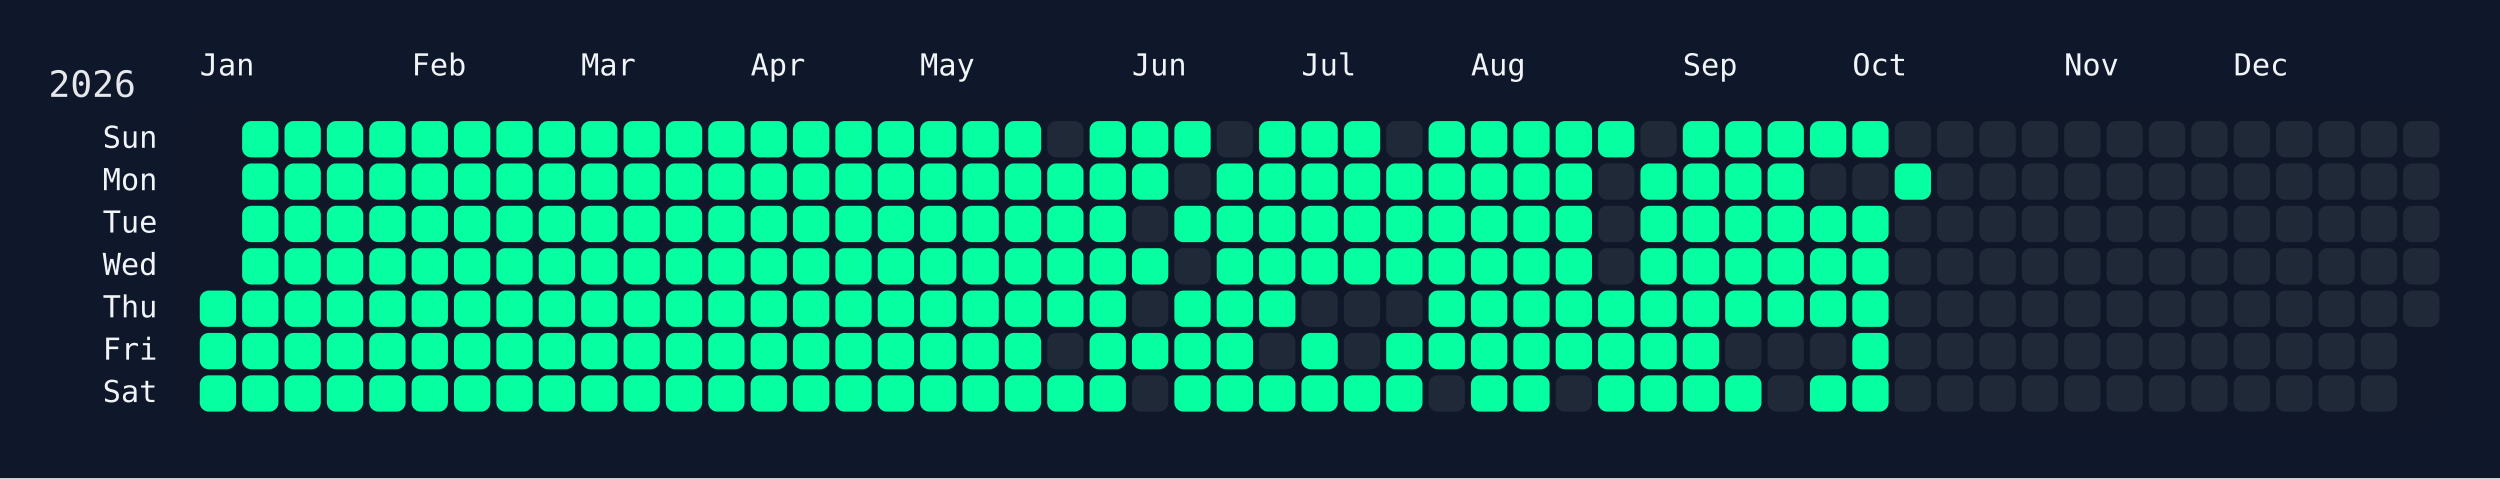
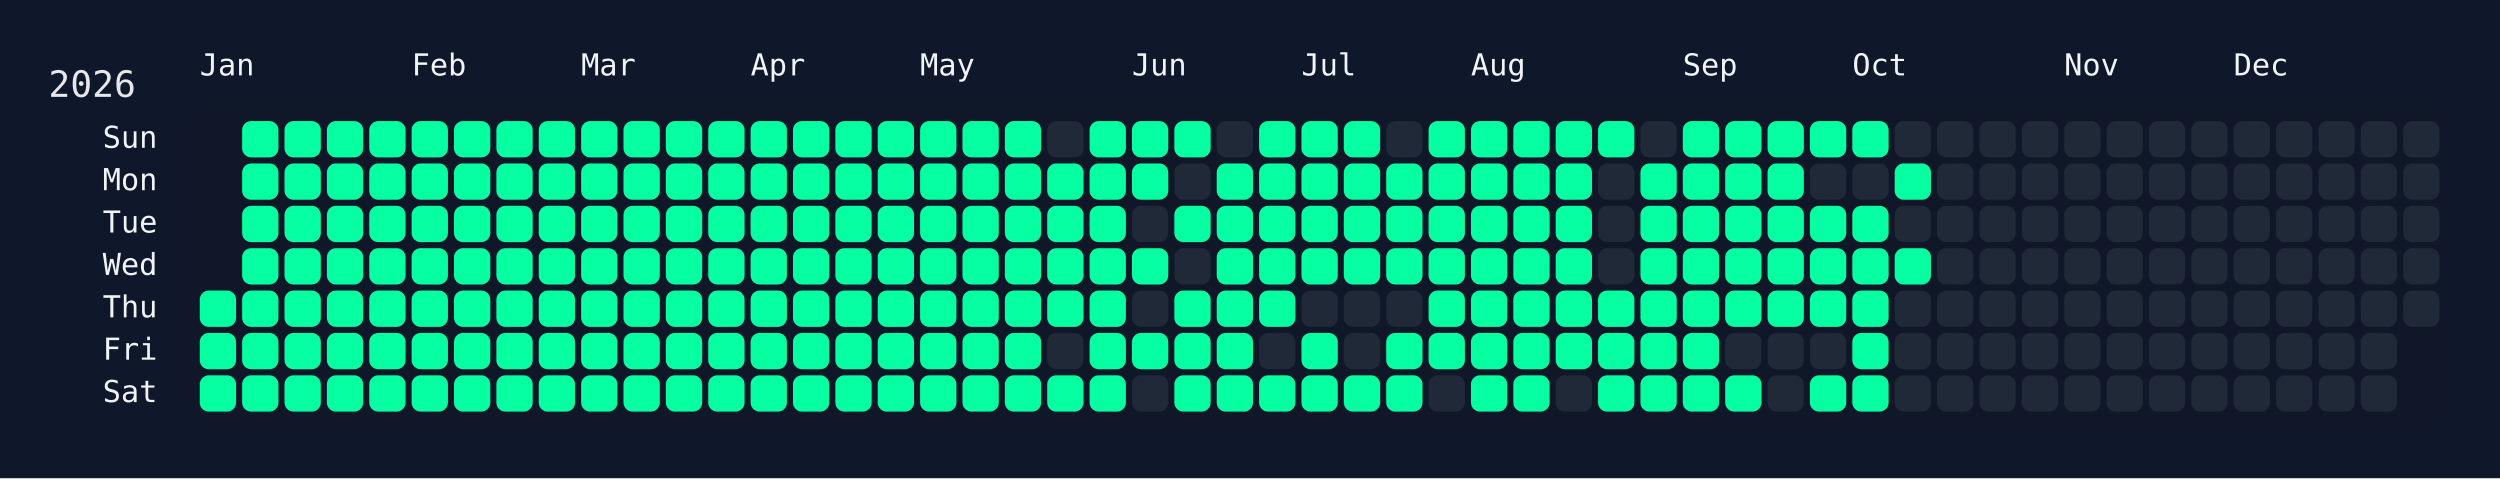
<svg xmlns="http://www.w3.org/2000/svg" width="826" height="158" viewBox="0 0 826 158">
  <rect width="826" height="158" fill="#0f172a" />
  <rect x="60" y="34" width="750" height="108" rx="12" ry="12" fill="rgba(15, 23, 42, 0.8)" />
  <text x="16" y="32" font-size="12" fill="#e5e7eb" font-family="JetBrains Mono, ui-monospace, SFMono-Regular, Menlo, Monaco, Consolas, monospace">2026</text>
  <text x="66" y="18" font-size="10" fill="#f1f5f9" font-family="JetBrains Mono, ui-monospace, SFMono-Regular, Menlo, Monaco, Consolas, monospace" dominant-baseline="hanging">Jan</text>
  <text x="136" y="18" font-size="10" fill="#f1f5f9" font-family="JetBrains Mono, ui-monospace, SFMono-Regular, Menlo, Monaco, Consolas, monospace" dominant-baseline="hanging">Feb</text>
  <text x="192" y="18" font-size="10" fill="#f1f5f9" font-family="JetBrains Mono, ui-monospace, SFMono-Regular, Menlo, Monaco, Consolas, monospace" dominant-baseline="hanging">Mar</text>
  <text x="248" y="18" font-size="10" fill="#f1f5f9" font-family="JetBrains Mono, ui-monospace, SFMono-Regular, Menlo, Monaco, Consolas, monospace" dominant-baseline="hanging">Apr</text>
  <text x="304" y="18" font-size="10" fill="#f1f5f9" font-family="JetBrains Mono, ui-monospace, SFMono-Regular, Menlo, Monaco, Consolas, monospace" dominant-baseline="hanging">May</text>
  <text x="374" y="18" font-size="10" fill="#f1f5f9" font-family="JetBrains Mono, ui-monospace, SFMono-Regular, Menlo, Monaco, Consolas, monospace" dominant-baseline="hanging">Jun</text>
  <text x="430" y="18" font-size="10" fill="#f1f5f9" font-family="JetBrains Mono, ui-monospace, SFMono-Regular, Menlo, Monaco, Consolas, monospace" dominant-baseline="hanging">Jul</text>
  <text x="486" y="18" font-size="10" fill="#f1f5f9" font-family="JetBrains Mono, ui-monospace, SFMono-Regular, Menlo, Monaco, Consolas, monospace" dominant-baseline="hanging">Aug</text>
  <text x="556" y="18" font-size="10" fill="#f1f5f9" font-family="JetBrains Mono, ui-monospace, SFMono-Regular, Menlo, Monaco, Consolas, monospace" dominant-baseline="hanging">Sep</text>
  <text x="612" y="18" font-size="10" fill="#f1f5f9" font-family="JetBrains Mono, ui-monospace, SFMono-Regular, Menlo, Monaco, Consolas, monospace" dominant-baseline="hanging">Oct</text>
  <text x="682" y="18" font-size="10" fill="#f1f5f9" font-family="JetBrains Mono, ui-monospace, SFMono-Regular, Menlo, Monaco, Consolas, monospace" dominant-baseline="hanging">Nov</text>
  <text x="738" y="18" font-size="10" fill="#f1f5f9" font-family="JetBrains Mono, ui-monospace, SFMono-Regular, Menlo, Monaco, Consolas, monospace" dominant-baseline="hanging">Dec</text>
  <text x="52" y="46.0" font-size="10" fill="#f1f5f9" font-family="JetBrains Mono, ui-monospace, SFMono-Regular, Menlo, Monaco, Consolas, monospace" text-anchor="end" dominant-baseline="middle">Sun</text>
  <text x="52" y="60.0" font-size="10" fill="#f1f5f9" font-family="JetBrains Mono, ui-monospace, SFMono-Regular, Menlo, Monaco, Consolas, monospace" text-anchor="end" dominant-baseline="middle">Mon</text>
  <text x="52" y="74.0" font-size="10" fill="#f1f5f9" font-family="JetBrains Mono, ui-monospace, SFMono-Regular, Menlo, Monaco, Consolas, monospace" text-anchor="end" dominant-baseline="middle">Tue</text>
  <text x="52" y="88.0" font-size="10" fill="#f1f5f9" font-family="JetBrains Mono, ui-monospace, SFMono-Regular, Menlo, Monaco, Consolas, monospace" text-anchor="end" dominant-baseline="middle">Wed</text>
  <text x="52" y="102.0" font-size="10" fill="#f1f5f9" font-family="JetBrains Mono, ui-monospace, SFMono-Regular, Menlo, Monaco, Consolas, monospace" text-anchor="end" dominant-baseline="middle">Thu</text>
  <text x="52" y="116.0" font-size="10" fill="#f1f5f9" font-family="JetBrains Mono, ui-monospace, SFMono-Regular, Menlo, Monaco, Consolas, monospace" text-anchor="end" dominant-baseline="middle">Fri</text>
  <text x="52" y="130.0" font-size="10" fill="#f1f5f9" font-family="JetBrains Mono, ui-monospace, SFMono-Regular, Menlo, Monaco, Consolas, monospace" text-anchor="end" dominant-baseline="middle">Sat</text>
  <g transform="translate(66,40)">
    <rect x="0" y="56" width="12" height="12" rx="3" ry="3" fill="#05ffa1" data-date="2026-01-01" />
    <rect x="0" y="70" width="12" height="12" rx="3" ry="3" fill="#05ffa1" data-date="2026-01-02" />
    <rect x="0" y="84" width="12" height="12" rx="3" ry="3" fill="#05ffa1" data-date="2026-01-03" />
    <rect x="14" y="0" width="12" height="12" rx="3" ry="3" fill="#05ffa1" data-date="2026-01-04" />
    <rect x="14" y="14" width="12" height="12" rx="3" ry="3" fill="#05ffa1" data-date="2026-01-05" />
    <rect x="14" y="28" width="12" height="12" rx="3" ry="3" fill="#05ffa1" data-date="2026-01-06" />
    <rect x="14" y="42" width="12" height="12" rx="3" ry="3" fill="#05ffa1" data-date="2026-01-07" />
    <rect x="14" y="56" width="12" height="12" rx="3" ry="3" fill="#05ffa1" data-date="2026-01-08" />
    <rect x="14" y="70" width="12" height="12" rx="3" ry="3" fill="#05ffa1" data-date="2026-01-09" />
    <rect x="14" y="84" width="12" height="12" rx="3" ry="3" fill="#05ffa1" data-date="2026-01-10" />
    <rect x="28" y="0" width="12" height="12" rx="3" ry="3" fill="#05ffa1" data-date="2026-01-11" />
    <rect x="28" y="14" width="12" height="12" rx="3" ry="3" fill="#05ffa1" data-date="2026-01-12" />
    <rect x="28" y="28" width="12" height="12" rx="3" ry="3" fill="#05ffa1" data-date="2026-01-13" />
    <rect x="28" y="42" width="12" height="12" rx="3" ry="3" fill="#05ffa1" data-date="2026-01-14" />
    <rect x="28" y="56" width="12" height="12" rx="3" ry="3" fill="#05ffa1" data-date="2026-01-15" />
    <rect x="28" y="70" width="12" height="12" rx="3" ry="3" fill="#05ffa1" data-date="2026-01-16" />
    <rect x="28" y="84" width="12" height="12" rx="3" ry="3" fill="#05ffa1" data-date="2026-01-17" />
    <rect x="42" y="0" width="12" height="12" rx="3" ry="3" fill="#05ffa1" data-date="2026-01-18" />
    <rect x="42" y="14" width="12" height="12" rx="3" ry="3" fill="#05ffa1" data-date="2026-01-19" />
    <rect x="42" y="28" width="12" height="12" rx="3" ry="3" fill="#05ffa1" data-date="2026-01-20" />
    <rect x="42" y="42" width="12" height="12" rx="3" ry="3" fill="#05ffa1" data-date="2026-01-21" />
    <rect x="42" y="56" width="12" height="12" rx="3" ry="3" fill="#05ffa1" data-date="2026-01-22" />
    <rect x="42" y="70" width="12" height="12" rx="3" ry="3" fill="#05ffa1" data-date="2026-01-23" />
    <rect x="42" y="84" width="12" height="12" rx="3" ry="3" fill="#05ffa1" data-date="2026-01-24" />
    <rect x="56" y="0" width="12" height="12" rx="3" ry="3" fill="#05ffa1" data-date="2026-01-25" />
    <rect x="56" y="14" width="12" height="12" rx="3" ry="3" fill="#05ffa1" data-date="2026-01-26" />
    <rect x="56" y="28" width="12" height="12" rx="3" ry="3" fill="#05ffa1" data-date="2026-01-27" />
    <rect x="56" y="42" width="12" height="12" rx="3" ry="3" fill="#05ffa1" data-date="2026-01-28" />
    <rect x="56" y="56" width="12" height="12" rx="3" ry="3" fill="#05ffa1" data-date="2026-01-29" />
    <rect x="56" y="70" width="12" height="12" rx="3" ry="3" fill="#05ffa1" data-date="2026-01-30" />
    <rect x="56" y="84" width="12" height="12" rx="3" ry="3" fill="#05ffa1" data-date="2026-01-31" />
    <rect x="70" y="0" width="12" height="12" rx="3" ry="3" fill="#05ffa1" data-date="2026-02-01" />
    <rect x="70" y="14" width="12" height="12" rx="3" ry="3" fill="#05ffa1" data-date="2026-02-02" />
    <rect x="70" y="28" width="12" height="12" rx="3" ry="3" fill="#05ffa1" data-date="2026-02-03" />
    <rect x="70" y="42" width="12" height="12" rx="3" ry="3" fill="#05ffa1" data-date="2026-02-04" />
    <rect x="70" y="56" width="12" height="12" rx="3" ry="3" fill="#05ffa1" data-date="2026-02-05" />
    <rect x="70" y="70" width="12" height="12" rx="3" ry="3" fill="#05ffa1" data-date="2026-02-06" />
    <rect x="70" y="84" width="12" height="12" rx="3" ry="3" fill="#05ffa1" data-date="2026-02-07" />
    <rect x="84" y="0" width="12" height="12" rx="3" ry="3" fill="#05ffa1" data-date="2026-02-08" />
    <rect x="84" y="14" width="12" height="12" rx="3" ry="3" fill="#05ffa1" data-date="2026-02-09" />
    <rect x="84" y="28" width="12" height="12" rx="3" ry="3" fill="#05ffa1" data-date="2026-02-10" />
    <rect x="84" y="42" width="12" height="12" rx="3" ry="3" fill="#05ffa1" data-date="2026-02-11" />
    <rect x="84" y="56" width="12" height="12" rx="3" ry="3" fill="#05ffa1" data-date="2026-02-12" />
    <rect x="84" y="70" width="12" height="12" rx="3" ry="3" fill="#05ffa1" data-date="2026-02-13" />
    <rect x="84" y="84" width="12" height="12" rx="3" ry="3" fill="#05ffa1" data-date="2026-02-14" />
    <rect x="98" y="0" width="12" height="12" rx="3" ry="3" fill="#05ffa1" data-date="2026-02-15" />
    <rect x="98" y="14" width="12" height="12" rx="3" ry="3" fill="#05ffa1" data-date="2026-02-16" />
    <rect x="98" y="28" width="12" height="12" rx="3" ry="3" fill="#05ffa1" data-date="2026-02-17" />
    <rect x="98" y="42" width="12" height="12" rx="3" ry="3" fill="#05ffa1" data-date="2026-02-18" />
    <rect x="98" y="56" width="12" height="12" rx="3" ry="3" fill="#05ffa1" data-date="2026-02-19" />
    <rect x="98" y="70" width="12" height="12" rx="3" ry="3" fill="#05ffa1" data-date="2026-02-20" />
    <rect x="98" y="84" width="12" height="12" rx="3" ry="3" fill="#05ffa1" data-date="2026-02-21" />
    <rect x="112" y="0" width="12" height="12" rx="3" ry="3" fill="#05ffa1" data-date="2026-02-22" />
    <rect x="112" y="14" width="12" height="12" rx="3" ry="3" fill="#05ffa1" data-date="2026-02-23" />
    <rect x="112" y="28" width="12" height="12" rx="3" ry="3" fill="#05ffa1" data-date="2026-02-24" />
    <rect x="112" y="42" width="12" height="12" rx="3" ry="3" fill="#05ffa1" data-date="2026-02-25" />
    <rect x="112" y="56" width="12" height="12" rx="3" ry="3" fill="#05ffa1" data-date="2026-02-26" />
    <rect x="112" y="70" width="12" height="12" rx="3" ry="3" fill="#05ffa1" data-date="2026-02-27" />
    <rect x="112" y="84" width="12" height="12" rx="3" ry="3" fill="#05ffa1" data-date="2026-02-28" />
    <rect x="126" y="0" width="12" height="12" rx="3" ry="3" fill="#05ffa1" data-date="2026-03-01" />
    <rect x="126" y="14" width="12" height="12" rx="3" ry="3" fill="#05ffa1" data-date="2026-03-02" />
    <rect x="126" y="28" width="12" height="12" rx="3" ry="3" fill="#05ffa1" data-date="2026-03-03" />
    <rect x="126" y="42" width="12" height="12" rx="3" ry="3" fill="#05ffa1" data-date="2026-03-04" />
    <rect x="126" y="56" width="12" height="12" rx="3" ry="3" fill="#05ffa1" data-date="2026-03-05" />
    <rect x="126" y="70" width="12" height="12" rx="3" ry="3" fill="#05ffa1" data-date="2026-03-06" />
    <rect x="126" y="84" width="12" height="12" rx="3" ry="3" fill="#05ffa1" data-date="2026-03-07" />
    <rect x="140" y="0" width="12" height="12" rx="3" ry="3" fill="#05ffa1" data-date="2026-03-08" />
    <rect x="140" y="14" width="12" height="12" rx="3" ry="3" fill="#05ffa1" data-date="2026-03-09" />
    <rect x="140" y="28" width="12" height="12" rx="3" ry="3" fill="#05ffa1" data-date="2026-03-10" />
    <rect x="140" y="42" width="12" height="12" rx="3" ry="3" fill="#05ffa1" data-date="2026-03-11" />
    <rect x="140" y="56" width="12" height="12" rx="3" ry="3" fill="#05ffa1" data-date="2026-03-12" />
    <rect x="140" y="70" width="12" height="12" rx="3" ry="3" fill="#05ffa1" data-date="2026-03-13" />
    <rect x="140" y="84" width="12" height="12" rx="3" ry="3" fill="#05ffa1" data-date="2026-03-14" />
    <rect x="154" y="0" width="12" height="12" rx="3" ry="3" fill="#05ffa1" data-date="2026-03-15" />
    <rect x="154" y="14" width="12" height="12" rx="3" ry="3" fill="#05ffa1" data-date="2026-03-16" />
    <rect x="154" y="28" width="12" height="12" rx="3" ry="3" fill="#05ffa1" data-date="2026-03-17" />
    <rect x="154" y="42" width="12" height="12" rx="3" ry="3" fill="#05ffa1" data-date="2026-03-18" />
    <rect x="154" y="56" width="12" height="12" rx="3" ry="3" fill="#05ffa1" data-date="2026-03-19" />
    <rect x="154" y="70" width="12" height="12" rx="3" ry="3" fill="#05ffa1" data-date="2026-03-20" />
    <rect x="154" y="84" width="12" height="12" rx="3" ry="3" fill="#05ffa1" data-date="2026-03-21" />
    <rect x="168" y="0" width="12" height="12" rx="3" ry="3" fill="#05ffa1" data-date="2026-03-22" />
    <rect x="168" y="14" width="12" height="12" rx="3" ry="3" fill="#05ffa1" data-date="2026-03-23" />
    <rect x="168" y="28" width="12" height="12" rx="3" ry="3" fill="#05ffa1" data-date="2026-03-24" />
    <rect x="168" y="42" width="12" height="12" rx="3" ry="3" fill="#05ffa1" data-date="2026-03-25" />
    <rect x="168" y="56" width="12" height="12" rx="3" ry="3" fill="#05ffa1" data-date="2026-03-26" />
    <rect x="168" y="70" width="12" height="12" rx="3" ry="3" fill="#05ffa1" data-date="2026-03-27" />
    <rect x="168" y="84" width="12" height="12" rx="3" ry="3" fill="#05ffa1" data-date="2026-03-28" />
    <rect x="182" y="0" width="12" height="12" rx="3" ry="3" fill="#05ffa1" data-date="2026-03-29" />
    <rect x="182" y="14" width="12" height="12" rx="3" ry="3" fill="#05ffa1" data-date="2026-03-30" />
    <rect x="182" y="28" width="12" height="12" rx="3" ry="3" fill="#05ffa1" data-date="2026-03-31" />
    <rect x="182" y="42" width="12" height="12" rx="3" ry="3" fill="#05ffa1" data-date="2026-04-01" />
    <rect x="182" y="56" width="12" height="12" rx="3" ry="3" fill="#05ffa1" data-date="2026-04-02" />
    <rect x="182" y="70" width="12" height="12" rx="3" ry="3" fill="#05ffa1" data-date="2026-04-03" />
    <rect x="182" y="84" width="12" height="12" rx="3" ry="3" fill="#05ffa1" data-date="2026-04-04" />
    <rect x="196" y="0" width="12" height="12" rx="3" ry="3" fill="#05ffa1" data-date="2026-04-05" />
    <rect x="196" y="14" width="12" height="12" rx="3" ry="3" fill="#05ffa1" data-date="2026-04-06" />
    <rect x="196" y="28" width="12" height="12" rx="3" ry="3" fill="#05ffa1" data-date="2026-04-07" />
    <rect x="196" y="42" width="12" height="12" rx="3" ry="3" fill="#05ffa1" data-date="2026-04-08" />
    <rect x="196" y="56" width="12" height="12" rx="3" ry="3" fill="#05ffa1" data-date="2026-04-09" />
    <rect x="196" y="70" width="12" height="12" rx="3" ry="3" fill="#05ffa1" data-date="2026-04-10" />
    <rect x="196" y="84" width="12" height="12" rx="3" ry="3" fill="#05ffa1" data-date="2026-04-11" />
    <rect x="210" y="0" width="12" height="12" rx="3" ry="3" fill="#05ffa1" data-date="2026-04-12" />
    <rect x="210" y="14" width="12" height="12" rx="3" ry="3" fill="#05ffa1" data-date="2026-04-13" />
    <rect x="210" y="28" width="12" height="12" rx="3" ry="3" fill="#05ffa1" data-date="2026-04-14" />
    <rect x="210" y="42" width="12" height="12" rx="3" ry="3" fill="#05ffa1" data-date="2026-04-15" />
    <rect x="210" y="56" width="12" height="12" rx="3" ry="3" fill="#05ffa1" data-date="2026-04-16" />
    <rect x="210" y="70" width="12" height="12" rx="3" ry="3" fill="#05ffa1" data-date="2026-04-17" />
    <rect x="210" y="84" width="12" height="12" rx="3" ry="3" fill="#05ffa1" data-date="2026-04-18" />
    <rect x="224" y="0" width="12" height="12" rx="3" ry="3" fill="#05ffa1" data-date="2026-04-19" />
    <rect x="224" y="14" width="12" height="12" rx="3" ry="3" fill="#05ffa1" data-date="2026-04-20" />
    <rect x="224" y="28" width="12" height="12" rx="3" ry="3" fill="#05ffa1" data-date="2026-04-21" />
    <rect x="224" y="42" width="12" height="12" rx="3" ry="3" fill="#05ffa1" data-date="2026-04-22" />
    <rect x="224" y="56" width="12" height="12" rx="3" ry="3" fill="#05ffa1" data-date="2026-04-23" />
    <rect x="224" y="70" width="12" height="12" rx="3" ry="3" fill="#05ffa1" data-date="2026-04-24" />
    <rect x="224" y="84" width="12" height="12" rx="3" ry="3" fill="#05ffa1" data-date="2026-04-25" />
    <rect x="238" y="0" width="12" height="12" rx="3" ry="3" fill="#05ffa1" data-date="2026-04-26" />
    <rect x="238" y="14" width="12" height="12" rx="3" ry="3" fill="#05ffa1" data-date="2026-04-27" />
    <rect x="238" y="28" width="12" height="12" rx="3" ry="3" fill="#05ffa1" data-date="2026-04-28" />
    <rect x="238" y="42" width="12" height="12" rx="3" ry="3" fill="#05ffa1" data-date="2026-04-29" />
    <rect x="238" y="56" width="12" height="12" rx="3" ry="3" fill="#05ffa1" data-date="2026-04-30" />
    <rect x="238" y="70" width="12" height="12" rx="3" ry="3" fill="#05ffa1" data-date="2026-05-01" />
    <rect x="238" y="84" width="12" height="12" rx="3" ry="3" fill="#05ffa1" data-date="2026-05-02" />
    <rect x="252" y="0" width="12" height="12" rx="3" ry="3" fill="#05ffa1" data-date="2026-05-03" />
    <rect x="252" y="14" width="12" height="12" rx="3" ry="3" fill="#05ffa1" data-date="2026-05-04" />
    <rect x="252" y="28" width="12" height="12" rx="3" ry="3" fill="#05ffa1" data-date="2026-05-05" />
    <rect x="252" y="42" width="12" height="12" rx="3" ry="3" fill="#05ffa1" data-date="2026-05-06" />
    <rect x="252" y="56" width="12" height="12" rx="3" ry="3" fill="#05ffa1" data-date="2026-05-07" />
    <rect x="252" y="70" width="12" height="12" rx="3" ry="3" fill="#05ffa1" data-date="2026-05-08" />
    <rect x="252" y="84" width="12" height="12" rx="3" ry="3" fill="#05ffa1" data-date="2026-05-09" />
    <rect x="266" y="0" width="12" height="12" rx="3" ry="3" fill="#05ffa1" data-date="2026-05-10" />
    <rect x="266" y="14" width="12" height="12" rx="3" ry="3" fill="#05ffa1" data-date="2026-05-11" />
    <rect x="266" y="28" width="12" height="12" rx="3" ry="3" fill="#05ffa1" data-date="2026-05-12" />
    <rect x="266" y="42" width="12" height="12" rx="3" ry="3" fill="#05ffa1" data-date="2026-05-13" />
    <rect x="266" y="56" width="12" height="12" rx="3" ry="3" fill="#05ffa1" data-date="2026-05-14" />
    <rect x="266" y="70" width="12" height="12" rx="3" ry="3" fill="#05ffa1" data-date="2026-05-15" />
    <rect x="266" y="84" width="12" height="12" rx="3" ry="3" fill="#05ffa1" data-date="2026-05-16" />
    <rect x="280" y="0" width="12" height="12" rx="3" ry="3" fill="#1f2937" data-date="2026-05-17" />
    <rect x="280" y="14" width="12" height="12" rx="3" ry="3" fill="#05ffa1" data-date="2026-05-18" />
    <rect x="280" y="28" width="12" height="12" rx="3" ry="3" fill="#05ffa1" data-date="2026-05-19" />
    <rect x="280" y="42" width="12" height="12" rx="3" ry="3" fill="#05ffa1" data-date="2026-05-20" />
    <rect x="280" y="56" width="12" height="12" rx="3" ry="3" fill="#05ffa1" data-date="2026-05-21" />
    <rect x="280" y="70" width="12" height="12" rx="3" ry="3" fill="#1f2937" data-date="2026-05-22" />
    <rect x="280" y="84" width="12" height="12" rx="3" ry="3" fill="#05ffa1" data-date="2026-05-23" />
    <rect x="294" y="0" width="12" height="12" rx="3" ry="3" fill="#05ffa1" data-date="2026-05-24" />
    <rect x="294" y="14" width="12" height="12" rx="3" ry="3" fill="#05ffa1" data-date="2026-05-25" />
    <rect x="294" y="28" width="12" height="12" rx="3" ry="3" fill="#05ffa1" data-date="2026-05-26" />
    <rect x="294" y="42" width="12" height="12" rx="3" ry="3" fill="#05ffa1" data-date="2026-05-27" />
    <rect x="294" y="56" width="12" height="12" rx="3" ry="3" fill="#05ffa1" data-date="2026-05-28" />
    <rect x="294" y="70" width="12" height="12" rx="3" ry="3" fill="#05ffa1" data-date="2026-05-29" />
    <rect x="294" y="84" width="12" height="12" rx="3" ry="3" fill="#05ffa1" data-date="2026-05-30" />
    <rect x="308" y="0" width="12" height="12" rx="3" ry="3" fill="#05ffa1" data-date="2026-05-31" />
    <rect x="308" y="14" width="12" height="12" rx="3" ry="3" fill="#05ffa1" data-date="2026-06-01" />
    <rect x="308" y="28" width="12" height="12" rx="3" ry="3" fill="#1f2937" data-date="2026-06-02" />
    <rect x="308" y="42" width="12" height="12" rx="3" ry="3" fill="#05ffa1" data-date="2026-06-03" />
    <rect x="308" y="56" width="12" height="12" rx="3" ry="3" fill="#1f2937" data-date="2026-06-04" />
    <rect x="308" y="70" width="12" height="12" rx="3" ry="3" fill="#05ffa1" data-date="2026-06-05" />
    <rect x="308" y="84" width="12" height="12" rx="3" ry="3" fill="#1f2937" data-date="2026-06-06" />
    <rect x="322" y="0" width="12" height="12" rx="3" ry="3" fill="#05ffa1" data-date="2026-06-07" />
    <rect x="322" y="14" width="12" height="12" rx="3" ry="3" fill="#1f2937" data-date="2026-06-08" />
    <rect x="322" y="28" width="12" height="12" rx="3" ry="3" fill="#05ffa1" data-date="2026-06-09" />
    <rect x="322" y="42" width="12" height="12" rx="3" ry="3" fill="#1f2937" data-date="2026-06-10" />
    <rect x="322" y="56" width="12" height="12" rx="3" ry="3" fill="#05ffa1" data-date="2026-06-11" />
    <rect x="322" y="70" width="12" height="12" rx="3" ry="3" fill="#05ffa1" data-date="2026-06-12" />
    <rect x="322" y="84" width="12" height="12" rx="3" ry="3" fill="#05ffa1" data-date="2026-06-13" />
    <rect x="336" y="0" width="12" height="12" rx="3" ry="3" fill="#1f2937" data-date="2026-06-14" />
    <rect x="336" y="14" width="12" height="12" rx="3" ry="3" fill="#05ffa1" data-date="2026-06-15" />
    <rect x="336" y="28" width="12" height="12" rx="3" ry="3" fill="#05ffa1" data-date="2026-06-16" />
    <rect x="336" y="42" width="12" height="12" rx="3" ry="3" fill="#05ffa1" data-date="2026-06-17" />
    <rect x="336" y="56" width="12" height="12" rx="3" ry="3" fill="#05ffa1" data-date="2026-06-18" />
    <rect x="336" y="70" width="12" height="12" rx="3" ry="3" fill="#05ffa1" data-date="2026-06-19" />
    <rect x="336" y="84" width="12" height="12" rx="3" ry="3" fill="#05ffa1" data-date="2026-06-20" />
    <rect x="350" y="0" width="12" height="12" rx="3" ry="3" fill="#05ffa1" data-date="2026-06-21" />
    <rect x="350" y="14" width="12" height="12" rx="3" ry="3" fill="#05ffa1" data-date="2026-06-22" />
    <rect x="350" y="28" width="12" height="12" rx="3" ry="3" fill="#05ffa1" data-date="2026-06-23" />
    <rect x="350" y="42" width="12" height="12" rx="3" ry="3" fill="#05ffa1" data-date="2026-06-24" />
    <rect x="350" y="56" width="12" height="12" rx="3" ry="3" fill="#05ffa1" data-date="2026-06-25" />
    <rect x="350" y="70" width="12" height="12" rx="3" ry="3" fill="#1f2937" data-date="2026-06-26" />
    <rect x="350" y="84" width="12" height="12" rx="3" ry="3" fill="#05ffa1" data-date="2026-06-27" />
    <rect x="364" y="0" width="12" height="12" rx="3" ry="3" fill="#05ffa1" data-date="2026-06-28" />
    <rect x="364" y="14" width="12" height="12" rx="3" ry="3" fill="#05ffa1" data-date="2026-06-29" />
    <rect x="364" y="28" width="12" height="12" rx="3" ry="3" fill="#05ffa1" data-date="2026-06-30" />
    <rect x="364" y="42" width="12" height="12" rx="3" ry="3" fill="#05ffa1" data-date="2026-07-01" />
    <rect x="364" y="56" width="12" height="12" rx="3" ry="3" fill="#1f2937" data-date="2026-07-02" />
    <rect x="364" y="70" width="12" height="12" rx="3" ry="3" fill="#05ffa1" data-date="2026-07-03" />
    <rect x="364" y="84" width="12" height="12" rx="3" ry="3" fill="#05ffa1" data-date="2026-07-04" />
    <rect x="378" y="0" width="12" height="12" rx="3" ry="3" fill="#05ffa1" data-date="2026-07-05" />
    <rect x="378" y="14" width="12" height="12" rx="3" ry="3" fill="#05ffa1" data-date="2026-07-06" />
    <rect x="378" y="28" width="12" height="12" rx="3" ry="3" fill="#05ffa1" data-date="2026-07-07" />
    <rect x="378" y="42" width="12" height="12" rx="3" ry="3" fill="#05ffa1" data-date="2026-07-08" />
    <rect x="378" y="56" width="12" height="12" rx="3" ry="3" fill="#1f2937" data-date="2026-07-09" />
    <rect x="378" y="70" width="12" height="12" rx="3" ry="3" fill="#1f2937" data-date="2026-07-10" />
    <rect x="378" y="84" width="12" height="12" rx="3" ry="3" fill="#05ffa1" data-date="2026-07-11" />
    <rect x="392" y="0" width="12" height="12" rx="3" ry="3" fill="#1f2937" data-date="2026-07-12" />
    <rect x="392" y="14" width="12" height="12" rx="3" ry="3" fill="#05ffa1" data-date="2026-07-13" />
    <rect x="392" y="28" width="12" height="12" rx="3" ry="3" fill="#05ffa1" data-date="2026-07-14" />
    <rect x="392" y="42" width="12" height="12" rx="3" ry="3" fill="#05ffa1" data-date="2026-07-15" />
    <rect x="392" y="56" width="12" height="12" rx="3" ry="3" fill="#1f2937" data-date="2026-07-16" />
    <rect x="392" y="70" width="12" height="12" rx="3" ry="3" fill="#05ffa1" data-date="2026-07-17" />
    <rect x="392" y="84" width="12" height="12" rx="3" ry="3" fill="#05ffa1" data-date="2026-07-18" />
    <rect x="406" y="0" width="12" height="12" rx="3" ry="3" fill="#05ffa1" data-date="2026-07-19" />
    <rect x="406" y="14" width="12" height="12" rx="3" ry="3" fill="#05ffa1" data-date="2026-07-20" />
    <rect x="406" y="28" width="12" height="12" rx="3" ry="3" fill="#05ffa1" data-date="2026-07-21" />
    <rect x="406" y="42" width="12" height="12" rx="3" ry="3" fill="#05ffa1" data-date="2026-07-22" />
    <rect x="406" y="56" width="12" height="12" rx="3" ry="3" fill="#05ffa1" data-date="2026-07-23" />
    <rect x="406" y="70" width="12" height="12" rx="3" ry="3" fill="#05ffa1" data-date="2026-07-24" />
    <rect x="406" y="84" width="12" height="12" rx="3" ry="3" fill="#1f2937" data-date="2026-07-25" />
    <rect x="420" y="0" width="12" height="12" rx="3" ry="3" fill="#05ffa1" data-date="2026-07-26" />
    <rect x="420" y="14" width="12" height="12" rx="3" ry="3" fill="#05ffa1" data-date="2026-07-27" />
    <rect x="420" y="28" width="12" height="12" rx="3" ry="3" fill="#05ffa1" data-date="2026-07-28" />
    <rect x="420" y="42" width="12" height="12" rx="3" ry="3" fill="#05ffa1" data-date="2026-07-29" />
    <rect x="420" y="56" width="12" height="12" rx="3" ry="3" fill="#05ffa1" data-date="2026-07-30" />
    <rect x="420" y="70" width="12" height="12" rx="3" ry="3" fill="#05ffa1" data-date="2026-07-31" />
    <rect x="420" y="84" width="12" height="12" rx="3" ry="3" fill="#05ffa1" data-date="2026-08-01" />
    <rect x="434" y="0" width="12" height="12" rx="3" ry="3" fill="#05ffa1" data-date="2026-08-02" />
    <rect x="434" y="14" width="12" height="12" rx="3" ry="3" fill="#05ffa1" data-date="2026-08-03" />
    <rect x="434" y="28" width="12" height="12" rx="3" ry="3" fill="#05ffa1" data-date="2026-08-04" />
    <rect x="434" y="42" width="12" height="12" rx="3" ry="3" fill="#05ffa1" data-date="2026-08-05" />
    <rect x="434" y="56" width="12" height="12" rx="3" ry="3" fill="#05ffa1" data-date="2026-08-06" />
    <rect x="434" y="70" width="12" height="12" rx="3" ry="3" fill="#05ffa1" data-date="2026-08-07" />
    <rect x="434" y="84" width="12" height="12" rx="3" ry="3" fill="#05ffa1" data-date="2026-08-08" />
    <rect x="448" y="0" width="12" height="12" rx="3" ry="3" fill="#05ffa1" data-date="2026-08-09" />
    <rect x="448" y="14" width="12" height="12" rx="3" ry="3" fill="#05ffa1" data-date="2026-08-10" />
    <rect x="448" y="28" width="12" height="12" rx="3" ry="3" fill="#05ffa1" data-date="2026-08-11" />
    <rect x="448" y="42" width="12" height="12" rx="3" ry="3" fill="#05ffa1" data-date="2026-08-12" />
    <rect x="448" y="56" width="12" height="12" rx="3" ry="3" fill="#05ffa1" data-date="2026-08-13" />
    <rect x="448" y="70" width="12" height="12" rx="3" ry="3" fill="#05ffa1" data-date="2026-08-14" />
    <rect x="448" y="84" width="12" height="12" rx="3" ry="3" fill="#1f2937" data-date="2026-08-15" />
    <rect x="462" y="0" width="12" height="12" rx="3" ry="3" fill="#05ffa1" data-date="2026-08-16" />
    <rect x="462" y="14" width="12" height="12" rx="3" ry="3" fill="#1f2937" data-date="2026-08-17" />
    <rect x="462" y="28" width="12" height="12" rx="3" ry="3" fill="#1f2937" data-date="2026-08-18" />
    <rect x="462" y="42" width="12" height="12" rx="3" ry="3" fill="#1f2937" data-date="2026-08-19" />
    <rect x="462" y="56" width="12" height="12" rx="3" ry="3" fill="#05ffa1" data-date="2026-08-20" />
    <rect x="462" y="70" width="12" height="12" rx="3" ry="3" fill="#05ffa1" data-date="2026-08-21" />
    <rect x="462" y="84" width="12" height="12" rx="3" ry="3" fill="#05ffa1" data-date="2026-08-22" />
    <rect x="476" y="0" width="12" height="12" rx="3" ry="3" fill="#1f2937" data-date="2026-08-23" />
    <rect x="476" y="14" width="12" height="12" rx="3" ry="3" fill="#05ffa1" data-date="2026-08-24" />
    <rect x="476" y="28" width="12" height="12" rx="3" ry="3" fill="#05ffa1" data-date="2026-08-25" />
    <rect x="476" y="42" width="12" height="12" rx="3" ry="3" fill="#05ffa1" data-date="2026-08-26" />
    <rect x="476" y="56" width="12" height="12" rx="3" ry="3" fill="#05ffa1" data-date="2026-08-27" />
    <rect x="476" y="70" width="12" height="12" rx="3" ry="3" fill="#05ffa1" data-date="2026-08-28" />
    <rect x="476" y="84" width="12" height="12" rx="3" ry="3" fill="#05ffa1" data-date="2026-08-29" />
    <rect x="490" y="0" width="12" height="12" rx="3" ry="3" fill="#05ffa1" data-date="2026-08-30" />
    <rect x="490" y="14" width="12" height="12" rx="3" ry="3" fill="#05ffa1" data-date="2026-08-31" />
    <rect x="490" y="28" width="12" height="12" rx="3" ry="3" fill="#05ffa1" data-date="2026-09-01" />
    <rect x="490" y="42" width="12" height="12" rx="3" ry="3" fill="#05ffa1" data-date="2026-09-02" />
    <rect x="490" y="56" width="12" height="12" rx="3" ry="3" fill="#05ffa1" data-date="2026-09-03" />
    <rect x="490" y="70" width="12" height="12" rx="3" ry="3" fill="#05ffa1" data-date="2026-09-04" />
    <rect x="490" y="84" width="12" height="12" rx="3" ry="3" fill="#05ffa1" data-date="2026-09-05" />
    <rect x="504" y="0" width="12" height="12" rx="3" ry="3" fill="#05ffa1" data-date="2026-09-06" />
    <rect x="504" y="14" width="12" height="12" rx="3" ry="3" fill="#05ffa1" data-date="2026-09-07" />
    <rect x="504" y="28" width="12" height="12" rx="3" ry="3" fill="#05ffa1" data-date="2026-09-08" />
    <rect x="504" y="42" width="12" height="12" rx="3" ry="3" fill="#05ffa1" data-date="2026-09-09" />
    <rect x="504" y="56" width="12" height="12" rx="3" ry="3" fill="#05ffa1" data-date="2026-09-10" />
    <rect x="504" y="70" width="12" height="12" rx="3" ry="3" fill="#1f2937" data-date="2026-09-11" />
    <rect x="504" y="84" width="12" height="12" rx="3" ry="3" fill="#05ffa1" data-date="2026-09-12" />
    <rect x="518" y="0" width="12" height="12" rx="3" ry="3" fill="#05ffa1" data-date="2026-09-13" />
    <rect x="518" y="14" width="12" height="12" rx="3" ry="3" fill="#05ffa1" data-date="2026-09-14" />
    <rect x="518" y="28" width="12" height="12" rx="3" ry="3" fill="#05ffa1" data-date="2026-09-15" />
    <rect x="518" y="42" width="12" height="12" rx="3" ry="3" fill="#05ffa1" data-date="2026-09-16" />
    <rect x="518" y="56" width="12" height="12" rx="3" ry="3" fill="#05ffa1" data-date="2026-09-17" />
    <rect x="518" y="70" width="12" height="12" rx="3" ry="3" fill="#1f2937" data-date="2026-09-18" />
    <rect x="518" y="84" width="12" height="12" rx="3" ry="3" fill="#1f2937" data-date="2026-09-19" />
    <rect x="532" y="0" width="12" height="12" rx="3" ry="3" fill="#05ffa1" data-date="2026-09-20" />
    <rect x="532" y="14" width="12" height="12" rx="3" ry="3" fill="#1f2937" data-date="2026-09-21" />
    <rect x="532" y="28" width="12" height="12" rx="3" ry="3" fill="#05ffa1" data-date="2026-09-22" />
    <rect x="532" y="42" width="12" height="12" rx="3" ry="3" fill="#05ffa1" data-date="2026-09-23" />
    <rect x="532" y="56" width="12" height="12" rx="3" ry="3" fill="#05ffa1" data-date="2026-09-24" />
    <rect x="532" y="70" width="12" height="12" rx="3" ry="3" fill="#1f2937" data-date="2026-09-25" />
    <rect x="532" y="84" width="12" height="12" rx="3" ry="3" fill="#05ffa1" data-date="2026-09-26" />
    <rect x="546" y="0" width="12" height="12" rx="3" ry="3" fill="#05ffa1" data-date="2026-09-27" />
    <rect x="546" y="14" width="12" height="12" rx="3" ry="3" fill="#1f2937" data-date="2026-09-28" />
    <rect x="546" y="28" width="12" height="12" rx="3" ry="3" fill="#05ffa1" data-date="2026-09-29" />
    <rect x="546" y="42" width="12" height="12" rx="3" ry="3" fill="#05ffa1" data-date="2026-09-30" />
    <rect x="546" y="56" width="12" height="12" rx="3" ry="3" fill="#05ffa1" data-date="2026-10-01" />
    <rect x="546" y="70" width="12" height="12" rx="3" ry="3" fill="#05ffa1" data-date="2026-10-02" />
    <rect x="546" y="84" width="12" height="12" rx="3" ry="3" fill="#05ffa1" data-date="2026-10-03" />
    <rect x="560" y="0" width="12" height="12" rx="3" ry="3" fill="#1f2937" data-date="2026-10-04" />
    <rect x="560" y="14" width="12" height="12" rx="3" ry="3" fill="#05ffa1" data-date="2026-10-05" />
    <rect x="560" y="28" width="12" height="12" rx="3" ry="3" fill="#1f2937" data-date="2026-10-06" />
-     <rect x="560" y="42" width="12" height="12" rx="3" ry="3" fill="#1f2937" data-date="2026-10-07" />
+     <rect x="560" y="42" width="12" height="12" rx="3" ry="3" fill="#05ffa1" data-date="2026-10-07" />
    <rect x="560" y="56" width="12" height="12" rx="3" ry="3" fill="#1f2937" data-date="2026-10-08" />
    <rect x="560" y="70" width="12" height="12" rx="3" ry="3" fill="#1f2937" data-date="2026-10-09" />
    <rect x="560" y="84" width="12" height="12" rx="3" ry="3" fill="#1f2937" data-date="2026-10-10" />
    <rect x="574" y="0" width="12" height="12" rx="3" ry="3" fill="#1f2937" data-date="2026-10-11" />
    <rect x="574" y="14" width="12" height="12" rx="3" ry="3" fill="#1f2937" data-date="2026-10-12" />
    <rect x="574" y="28" width="12" height="12" rx="3" ry="3" fill="#1f2937" data-date="2026-10-13" />
    <rect x="574" y="42" width="12" height="12" rx="3" ry="3" fill="#1f2937" data-date="2026-10-14" />
    <rect x="574" y="56" width="12" height="12" rx="3" ry="3" fill="#1f2937" data-date="2026-10-15" />
    <rect x="574" y="70" width="12" height="12" rx="3" ry="3" fill="#1f2937" data-date="2026-10-16" />
    <rect x="574" y="84" width="12" height="12" rx="3" ry="3" fill="#1f2937" data-date="2026-10-17" />
    <rect x="588" y="0" width="12" height="12" rx="3" ry="3" fill="#1f2937" data-date="2026-10-18" />
    <rect x="588" y="14" width="12" height="12" rx="3" ry="3" fill="#1f2937" data-date="2026-10-19" />
    <rect x="588" y="28" width="12" height="12" rx="3" ry="3" fill="#1f2937" data-date="2026-10-20" />
    <rect x="588" y="42" width="12" height="12" rx="3" ry="3" fill="#1f2937" data-date="2026-10-21" />
    <rect x="588" y="56" width="12" height="12" rx="3" ry="3" fill="#1f2937" data-date="2026-10-22" />
    <rect x="588" y="70" width="12" height="12" rx="3" ry="3" fill="#1f2937" data-date="2026-10-23" />
    <rect x="588" y="84" width="12" height="12" rx="3" ry="3" fill="#1f2937" data-date="2026-10-24" />
    <rect x="602" y="0" width="12" height="12" rx="3" ry="3" fill="#1f2937" data-date="2026-10-25" />
    <rect x="602" y="14" width="12" height="12" rx="3" ry="3" fill="#1f2937" data-date="2026-10-26" />
    <rect x="602" y="28" width="12" height="12" rx="3" ry="3" fill="#1f2937" data-date="2026-10-27" />
    <rect x="602" y="42" width="12" height="12" rx="3" ry="3" fill="#1f2937" data-date="2026-10-28" />
    <rect x="602" y="56" width="12" height="12" rx="3" ry="3" fill="#1f2937" data-date="2026-10-29" />
    <rect x="602" y="70" width="12" height="12" rx="3" ry="3" fill="#1f2937" data-date="2026-10-30" />
    <rect x="602" y="84" width="12" height="12" rx="3" ry="3" fill="#1f2937" data-date="2026-10-31" />
    <rect x="616" y="0" width="12" height="12" rx="3" ry="3" fill="#1f2937" data-date="2026-11-01" />
    <rect x="616" y="14" width="12" height="12" rx="3" ry="3" fill="#1f2937" data-date="2026-11-02" />
    <rect x="616" y="28" width="12" height="12" rx="3" ry="3" fill="#1f2937" data-date="2026-11-03" />
    <rect x="616" y="42" width="12" height="12" rx="3" ry="3" fill="#1f2937" data-date="2026-11-04" />
    <rect x="616" y="56" width="12" height="12" rx="3" ry="3" fill="#1f2937" data-date="2026-11-05" />
    <rect x="616" y="70" width="12" height="12" rx="3" ry="3" fill="#1f2937" data-date="2026-11-06" />
    <rect x="616" y="84" width="12" height="12" rx="3" ry="3" fill="#1f2937" data-date="2026-11-07" />
    <rect x="630" y="0" width="12" height="12" rx="3" ry="3" fill="#1f2937" data-date="2026-11-08" />
    <rect x="630" y="14" width="12" height="12" rx="3" ry="3" fill="#1f2937" data-date="2026-11-09" />
    <rect x="630" y="28" width="12" height="12" rx="3" ry="3" fill="#1f2937" data-date="2026-11-10" />
    <rect x="630" y="42" width="12" height="12" rx="3" ry="3" fill="#1f2937" data-date="2026-11-11" />
    <rect x="630" y="56" width="12" height="12" rx="3" ry="3" fill="#1f2937" data-date="2026-11-12" />
    <rect x="630" y="70" width="12" height="12" rx="3" ry="3" fill="#1f2937" data-date="2026-11-13" />
    <rect x="630" y="84" width="12" height="12" rx="3" ry="3" fill="#1f2937" data-date="2026-11-14" />
    <rect x="644" y="0" width="12" height="12" rx="3" ry="3" fill="#1f2937" data-date="2026-11-15" />
    <rect x="644" y="14" width="12" height="12" rx="3" ry="3" fill="#1f2937" data-date="2026-11-16" />
    <rect x="644" y="28" width="12" height="12" rx="3" ry="3" fill="#1f2937" data-date="2026-11-17" />
    <rect x="644" y="42" width="12" height="12" rx="3" ry="3" fill="#1f2937" data-date="2026-11-18" />
    <rect x="644" y="56" width="12" height="12" rx="3" ry="3" fill="#1f2937" data-date="2026-11-19" />
    <rect x="644" y="70" width="12" height="12" rx="3" ry="3" fill="#1f2937" data-date="2026-11-20" />
    <rect x="644" y="84" width="12" height="12" rx="3" ry="3" fill="#1f2937" data-date="2026-11-21" />
    <rect x="658" y="0" width="12" height="12" rx="3" ry="3" fill="#1f2937" data-date="2026-11-22" />
    <rect x="658" y="14" width="12" height="12" rx="3" ry="3" fill="#1f2937" data-date="2026-11-23" />
    <rect x="658" y="28" width="12" height="12" rx="3" ry="3" fill="#1f2937" data-date="2026-11-24" />
    <rect x="658" y="42" width="12" height="12" rx="3" ry="3" fill="#1f2937" data-date="2026-11-25" />
    <rect x="658" y="56" width="12" height="12" rx="3" ry="3" fill="#1f2937" data-date="2026-11-26" />
    <rect x="658" y="70" width="12" height="12" rx="3" ry="3" fill="#1f2937" data-date="2026-11-27" />
    <rect x="658" y="84" width="12" height="12" rx="3" ry="3" fill="#1f2937" data-date="2026-11-28" />
    <rect x="672" y="0" width="12" height="12" rx="3" ry="3" fill="#1f2937" data-date="2026-11-29" />
    <rect x="672" y="14" width="12" height="12" rx="3" ry="3" fill="#1f2937" data-date="2026-11-30" />
    <rect x="672" y="28" width="12" height="12" rx="3" ry="3" fill="#1f2937" data-date="2026-12-01" />
    <rect x="672" y="42" width="12" height="12" rx="3" ry="3" fill="#1f2937" data-date="2026-12-02" />
    <rect x="672" y="56" width="12" height="12" rx="3" ry="3" fill="#1f2937" data-date="2026-12-03" />
    <rect x="672" y="70" width="12" height="12" rx="3" ry="3" fill="#1f2937" data-date="2026-12-04" />
    <rect x="672" y="84" width="12" height="12" rx="3" ry="3" fill="#1f2937" data-date="2026-12-05" />
    <rect x="686" y="0" width="12" height="12" rx="3" ry="3" fill="#1f2937" data-date="2026-12-06" />
    <rect x="686" y="14" width="12" height="12" rx="3" ry="3" fill="#1f2937" data-date="2026-12-07" />
    <rect x="686" y="28" width="12" height="12" rx="3" ry="3" fill="#1f2937" data-date="2026-12-08" />
    <rect x="686" y="42" width="12" height="12" rx="3" ry="3" fill="#1f2937" data-date="2026-12-09" />
    <rect x="686" y="56" width="12" height="12" rx="3" ry="3" fill="#1f2937" data-date="2026-12-10" />
    <rect x="686" y="70" width="12" height="12" rx="3" ry="3" fill="#1f2937" data-date="2026-12-11" />
    <rect x="686" y="84" width="12" height="12" rx="3" ry="3" fill="#1f2937" data-date="2026-12-12" />
    <rect x="700" y="0" width="12" height="12" rx="3" ry="3" fill="#1f2937" data-date="2026-12-13" />
    <rect x="700" y="14" width="12" height="12" rx="3" ry="3" fill="#1f2937" data-date="2026-12-14" />
    <rect x="700" y="28" width="12" height="12" rx="3" ry="3" fill="#1f2937" data-date="2026-12-15" />
    <rect x="700" y="42" width="12" height="12" rx="3" ry="3" fill="#1f2937" data-date="2026-12-16" />
    <rect x="700" y="56" width="12" height="12" rx="3" ry="3" fill="#1f2937" data-date="2026-12-17" />
    <rect x="700" y="70" width="12" height="12" rx="3" ry="3" fill="#1f2937" data-date="2026-12-18" />
    <rect x="700" y="84" width="12" height="12" rx="3" ry="3" fill="#1f2937" data-date="2026-12-19" />
    <rect x="714" y="0" width="12" height="12" rx="3" ry="3" fill="#1f2937" data-date="2026-12-20" />
    <rect x="714" y="14" width="12" height="12" rx="3" ry="3" fill="#1f2937" data-date="2026-12-21" />
    <rect x="714" y="28" width="12" height="12" rx="3" ry="3" fill="#1f2937" data-date="2026-12-22" />
    <rect x="714" y="42" width="12" height="12" rx="3" ry="3" fill="#1f2937" data-date="2026-12-23" />
    <rect x="714" y="56" width="12" height="12" rx="3" ry="3" fill="#1f2937" data-date="2026-12-24" />
    <rect x="714" y="70" width="12" height="12" rx="3" ry="3" fill="#1f2937" data-date="2026-12-25" />
    <rect x="714" y="84" width="12" height="12" rx="3" ry="3" fill="#1f2937" data-date="2026-12-26" />
    <rect x="728" y="0" width="12" height="12" rx="3" ry="3" fill="#1f2937" data-date="2026-12-27" />
    <rect x="728" y="14" width="12" height="12" rx="3" ry="3" fill="#1f2937" data-date="2026-12-28" />
    <rect x="728" y="28" width="12" height="12" rx="3" ry="3" fill="#1f2937" data-date="2026-12-29" />
    <rect x="728" y="42" width="12" height="12" rx="3" ry="3" fill="#1f2937" data-date="2026-12-30" />
    <rect x="728" y="56" width="12" height="12" rx="3" ry="3" fill="#1f2937" data-date="2026-12-31" />
  </g>
</svg>
